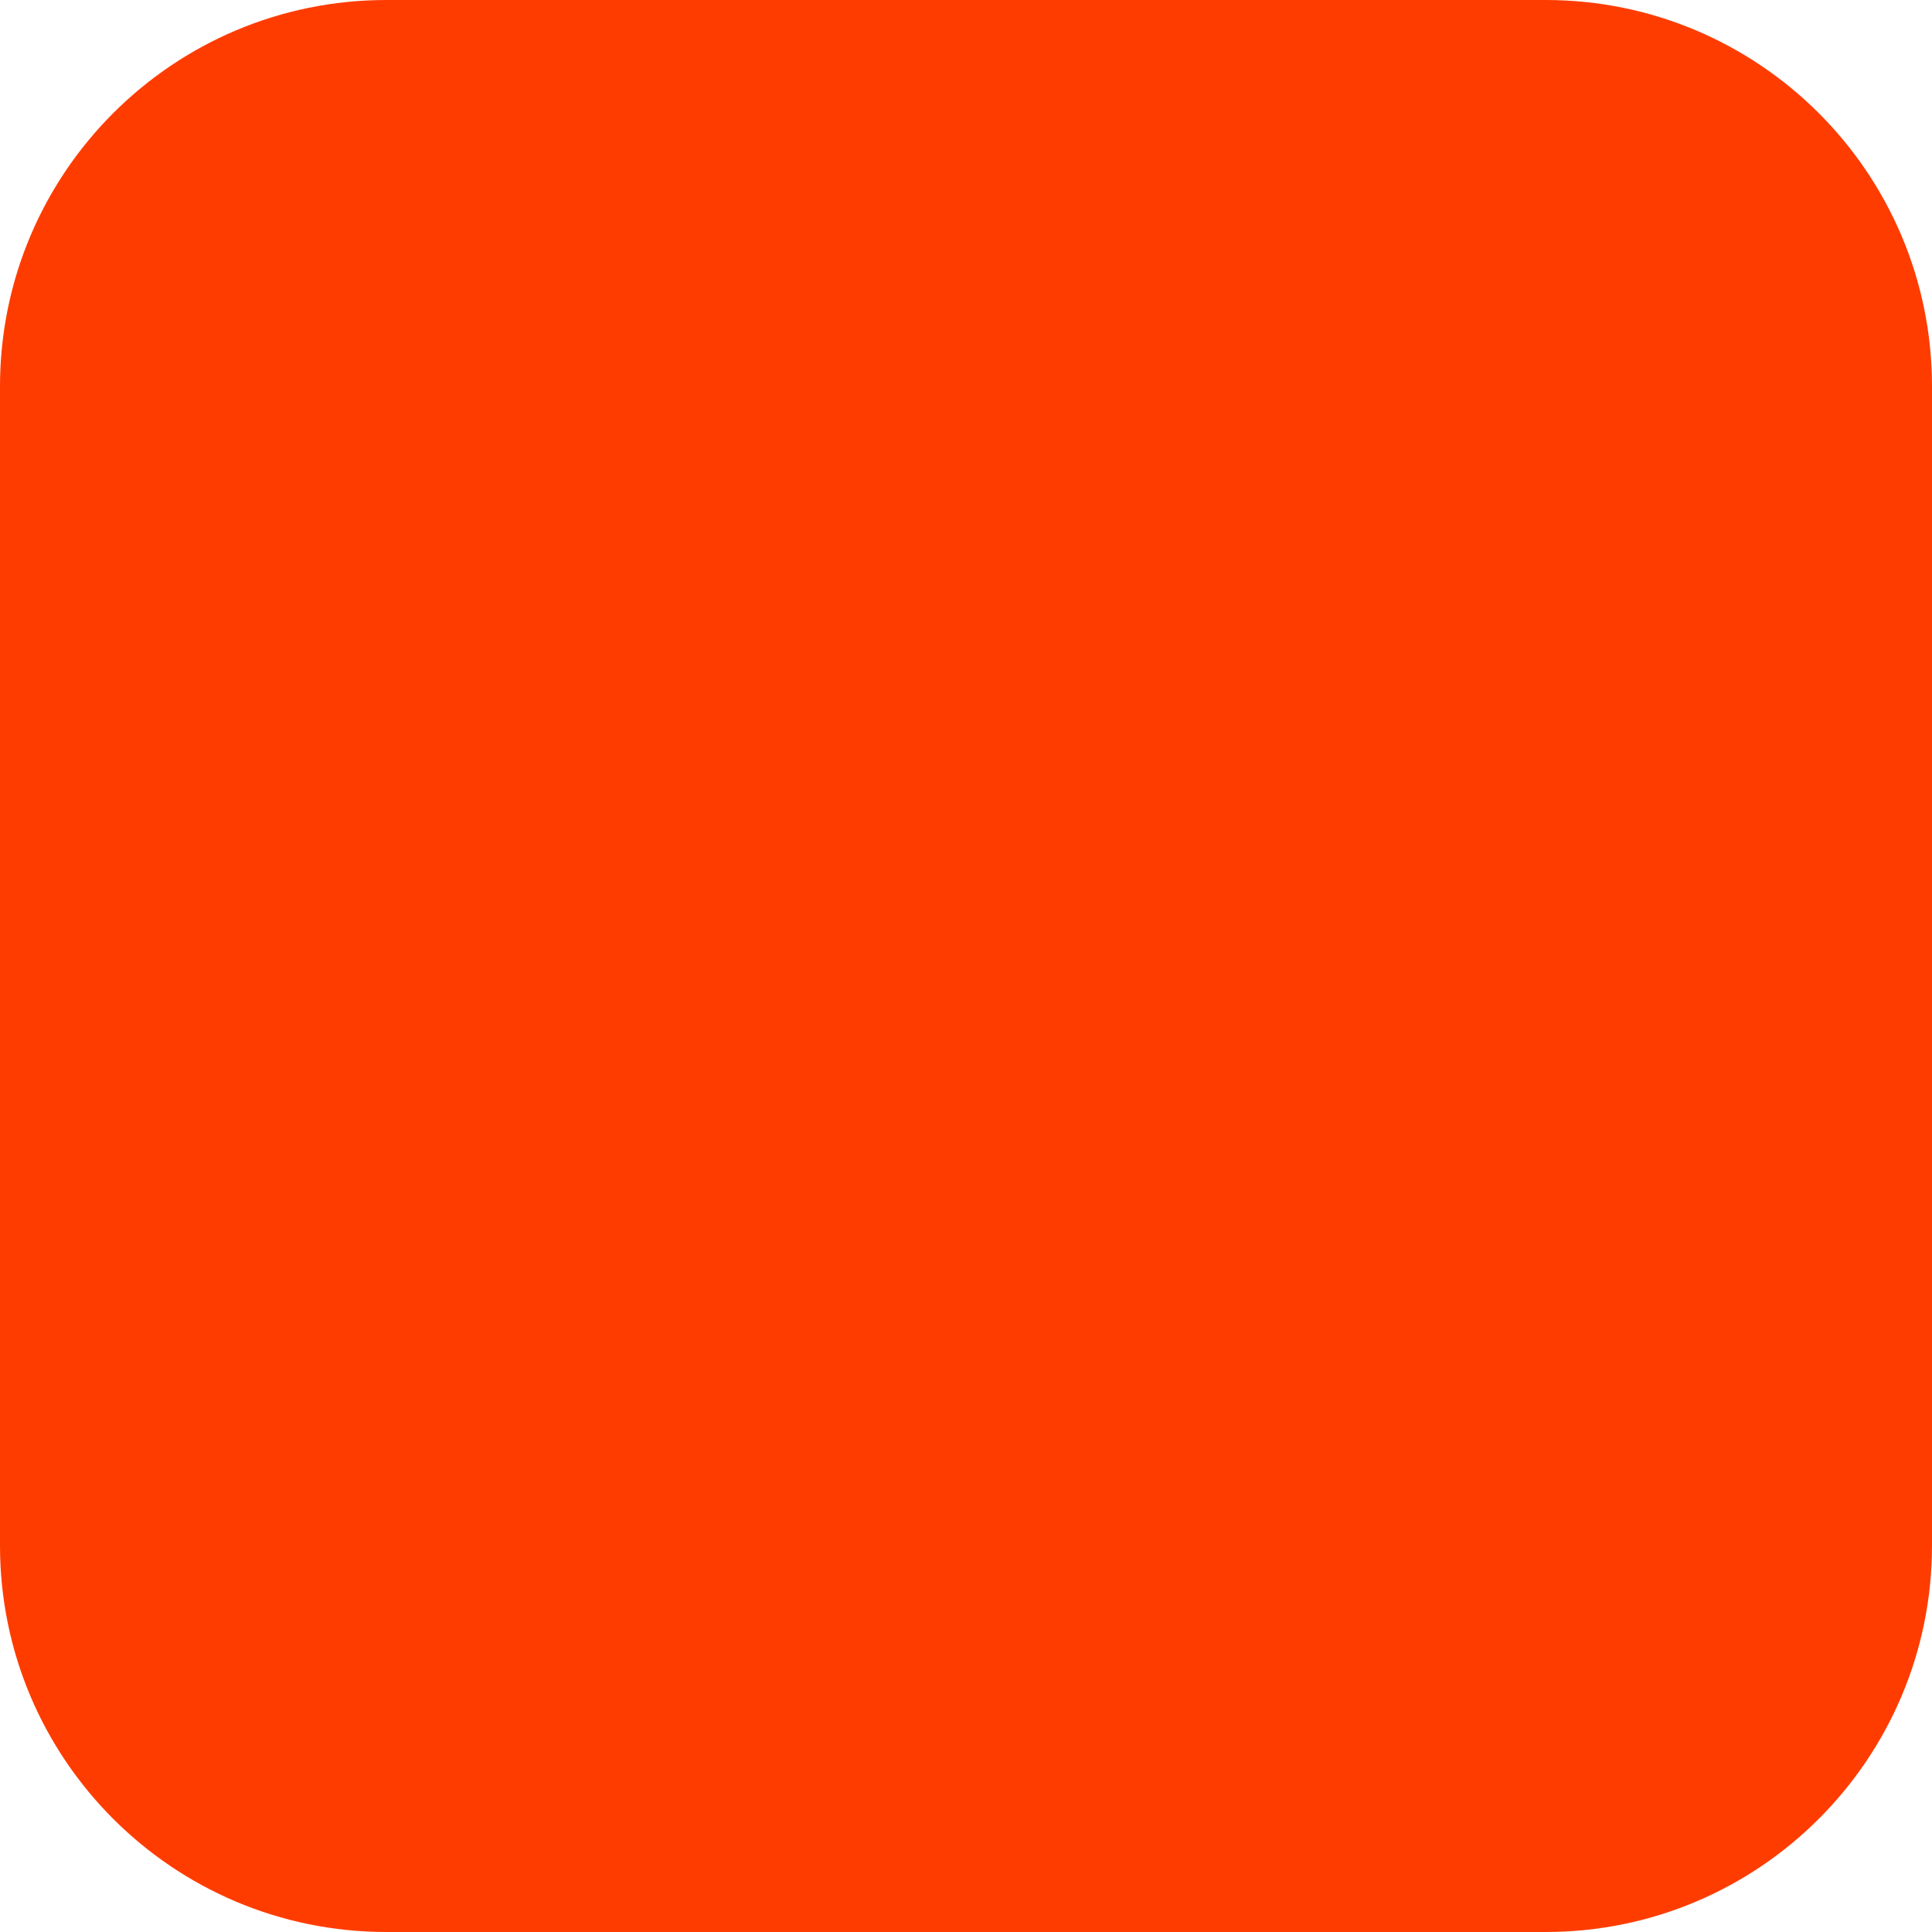
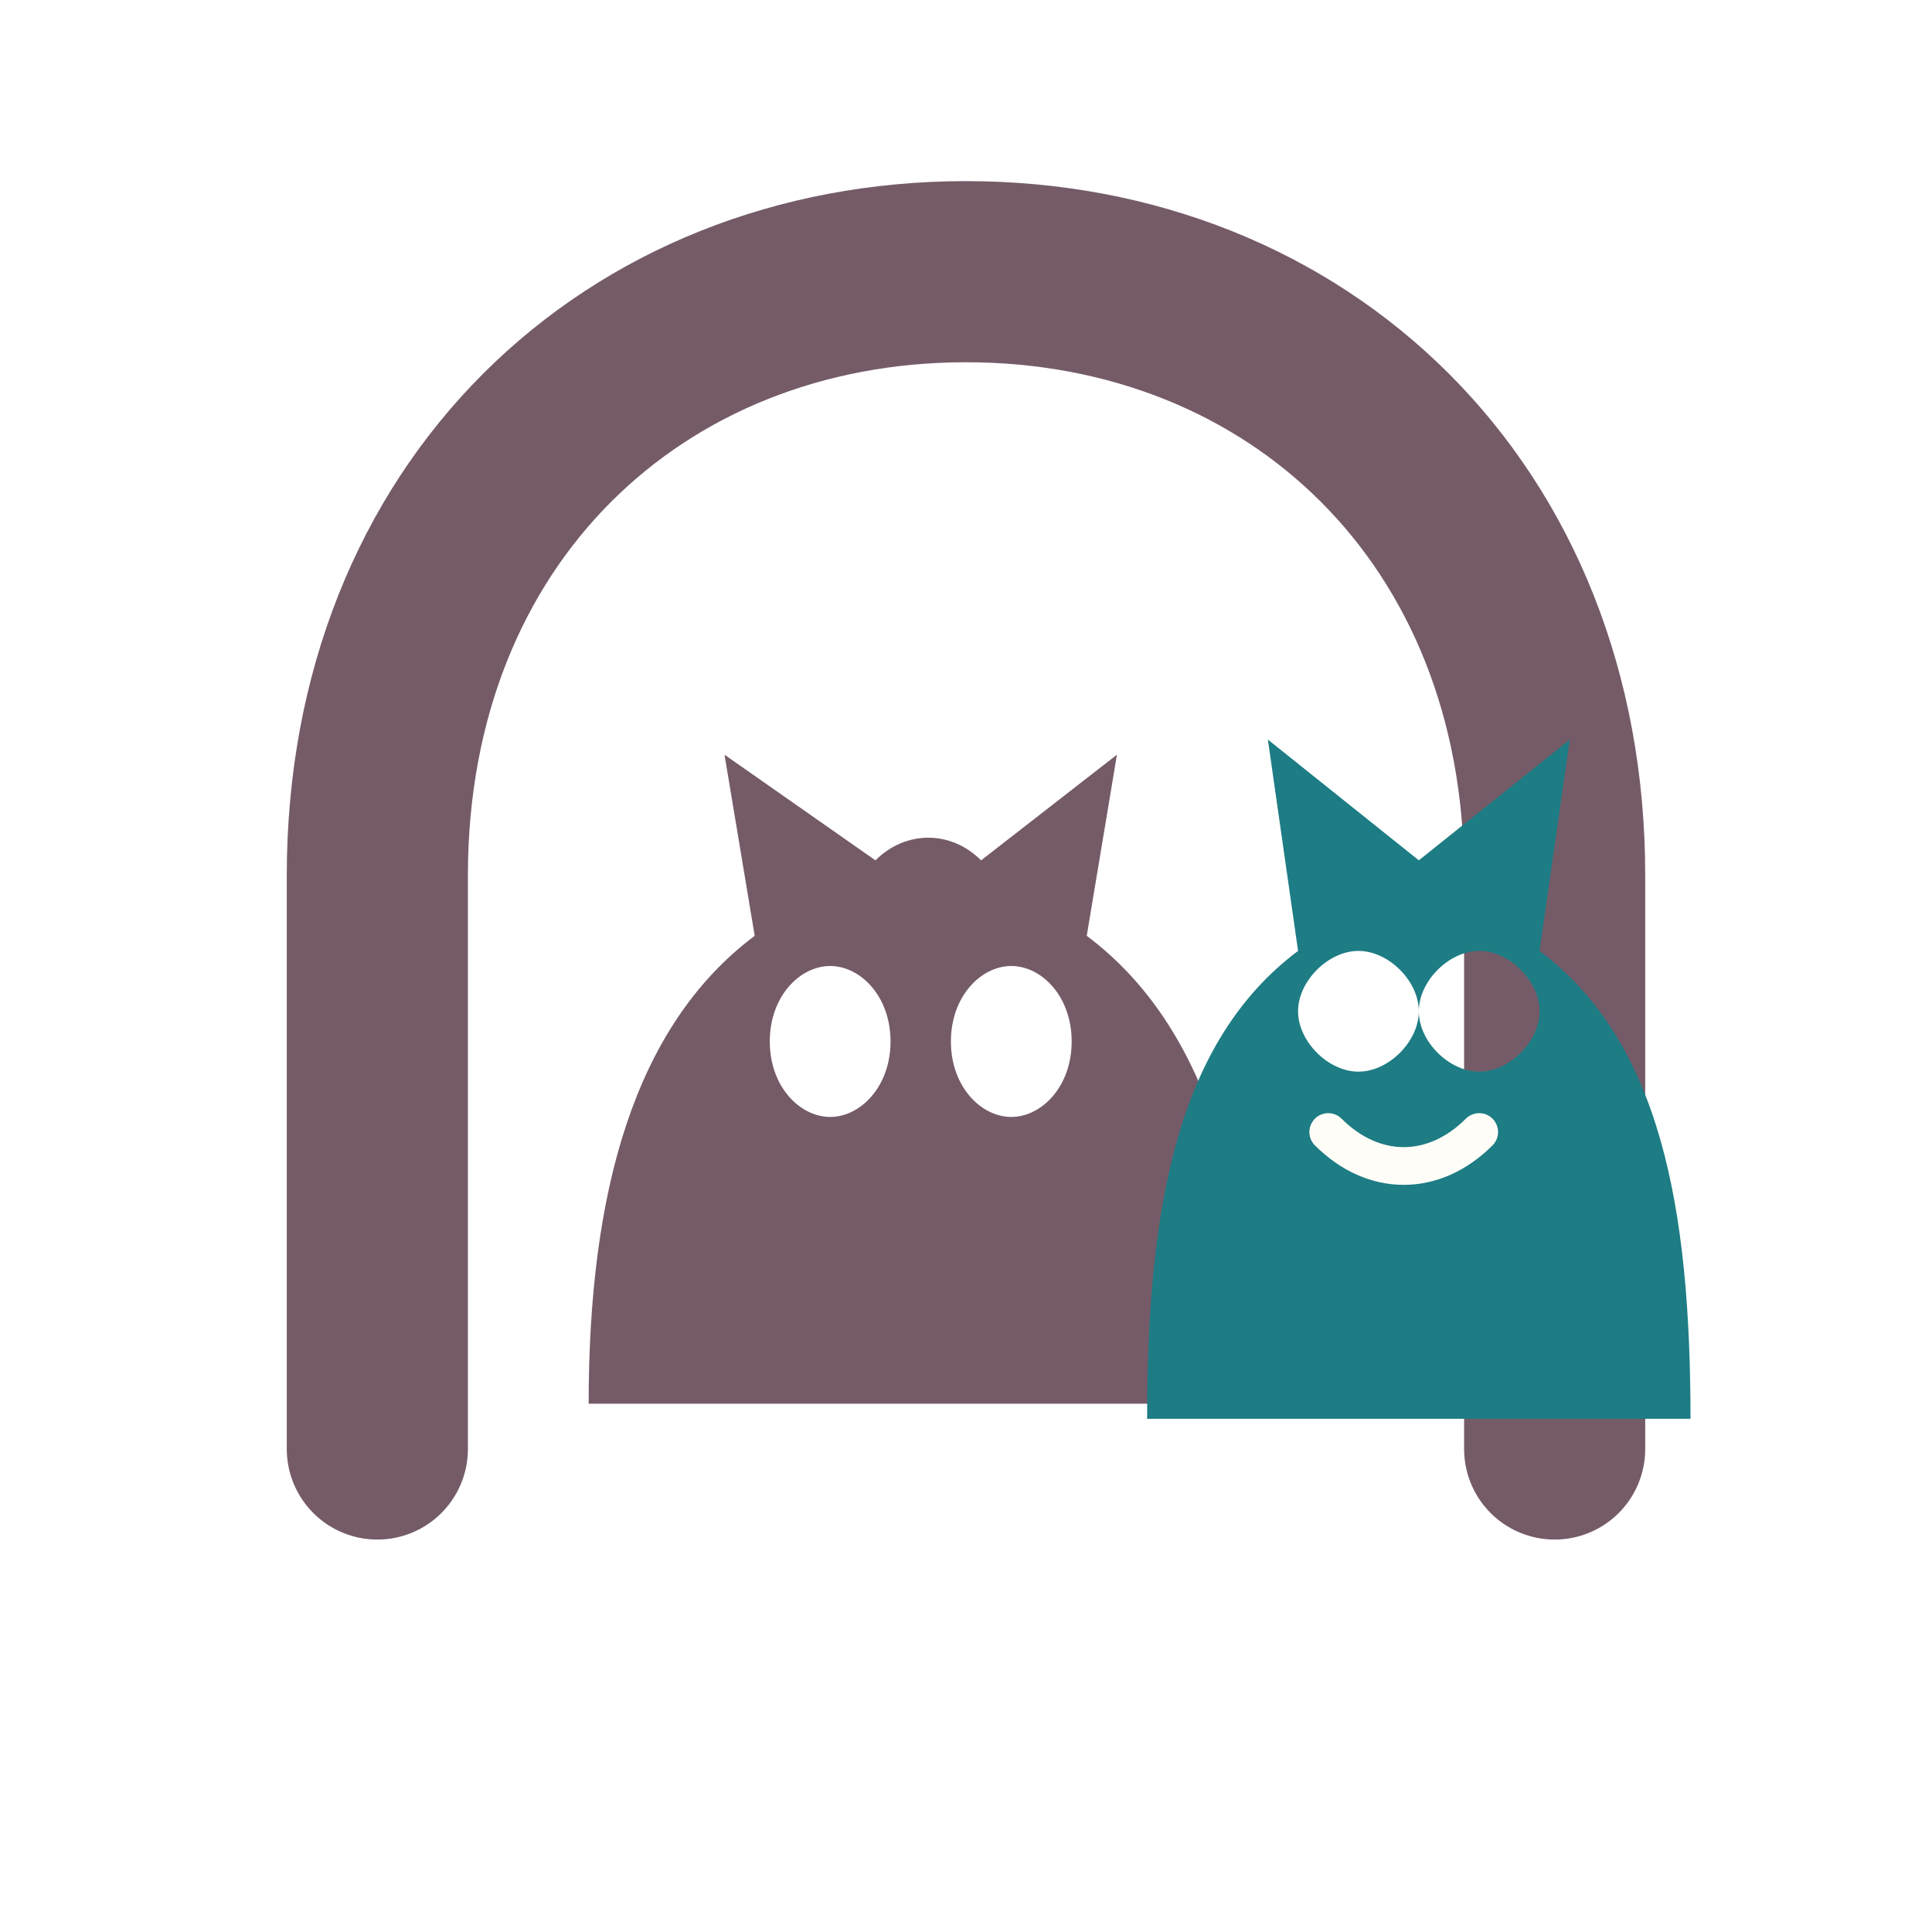
- <svg xmlns="http://www.w3.org/2000/svg" width="180" height="180" viewBox="0 0 180 180" fill="none">
-   <rect width="180" height="180" rx="36" fill="#FF3C00" />
+ <svg xmlns="http://www.w3.org/2000/svg" viewBox="0 0 128 128" role="img" aria-labelledby="title">
+   <path d="M25 96V58c0-24 17-40 39-40s39 16 39 40v38" fill="none" stroke="#755B68" stroke-linecap="round" stroke-linejoin="round" stroke-width="12" />
+   <path fill="#755B68" d="M39 93c0-14 3-25 11-31l-2-12 10 7c2-2 5-2 7 0l9-7-2 12c8 6 11 17 11 31H39Zm16-29c-2 0-4 2-4 5s2 5 4 5 4-2 4-5-2-5-4-5Zm12 0c-2 0-4 2-4 5s2 5 4 5 4-2 4-5-2-5-4-5Z" />
+   <path fill="#1D7C84" d="M76 94c0-14 2-25 10-31l-2-14 10 8 10-8-2 14c8 6 10 17 10 31H76Zm14-31c-2 0-4 2-4 4s2 4 4 4 4-2 4-4-2-4-4-4Zm8 0c-2 0-4 2-4 4s2 4 4 4 4-2 4-4-2-4-4-4Z" />
+   <path d="M88 75c3 3 7 3 10 0" fill="none" stroke="#FFFDF8" stroke-linecap="round" stroke-width="2.5" />
</svg>
